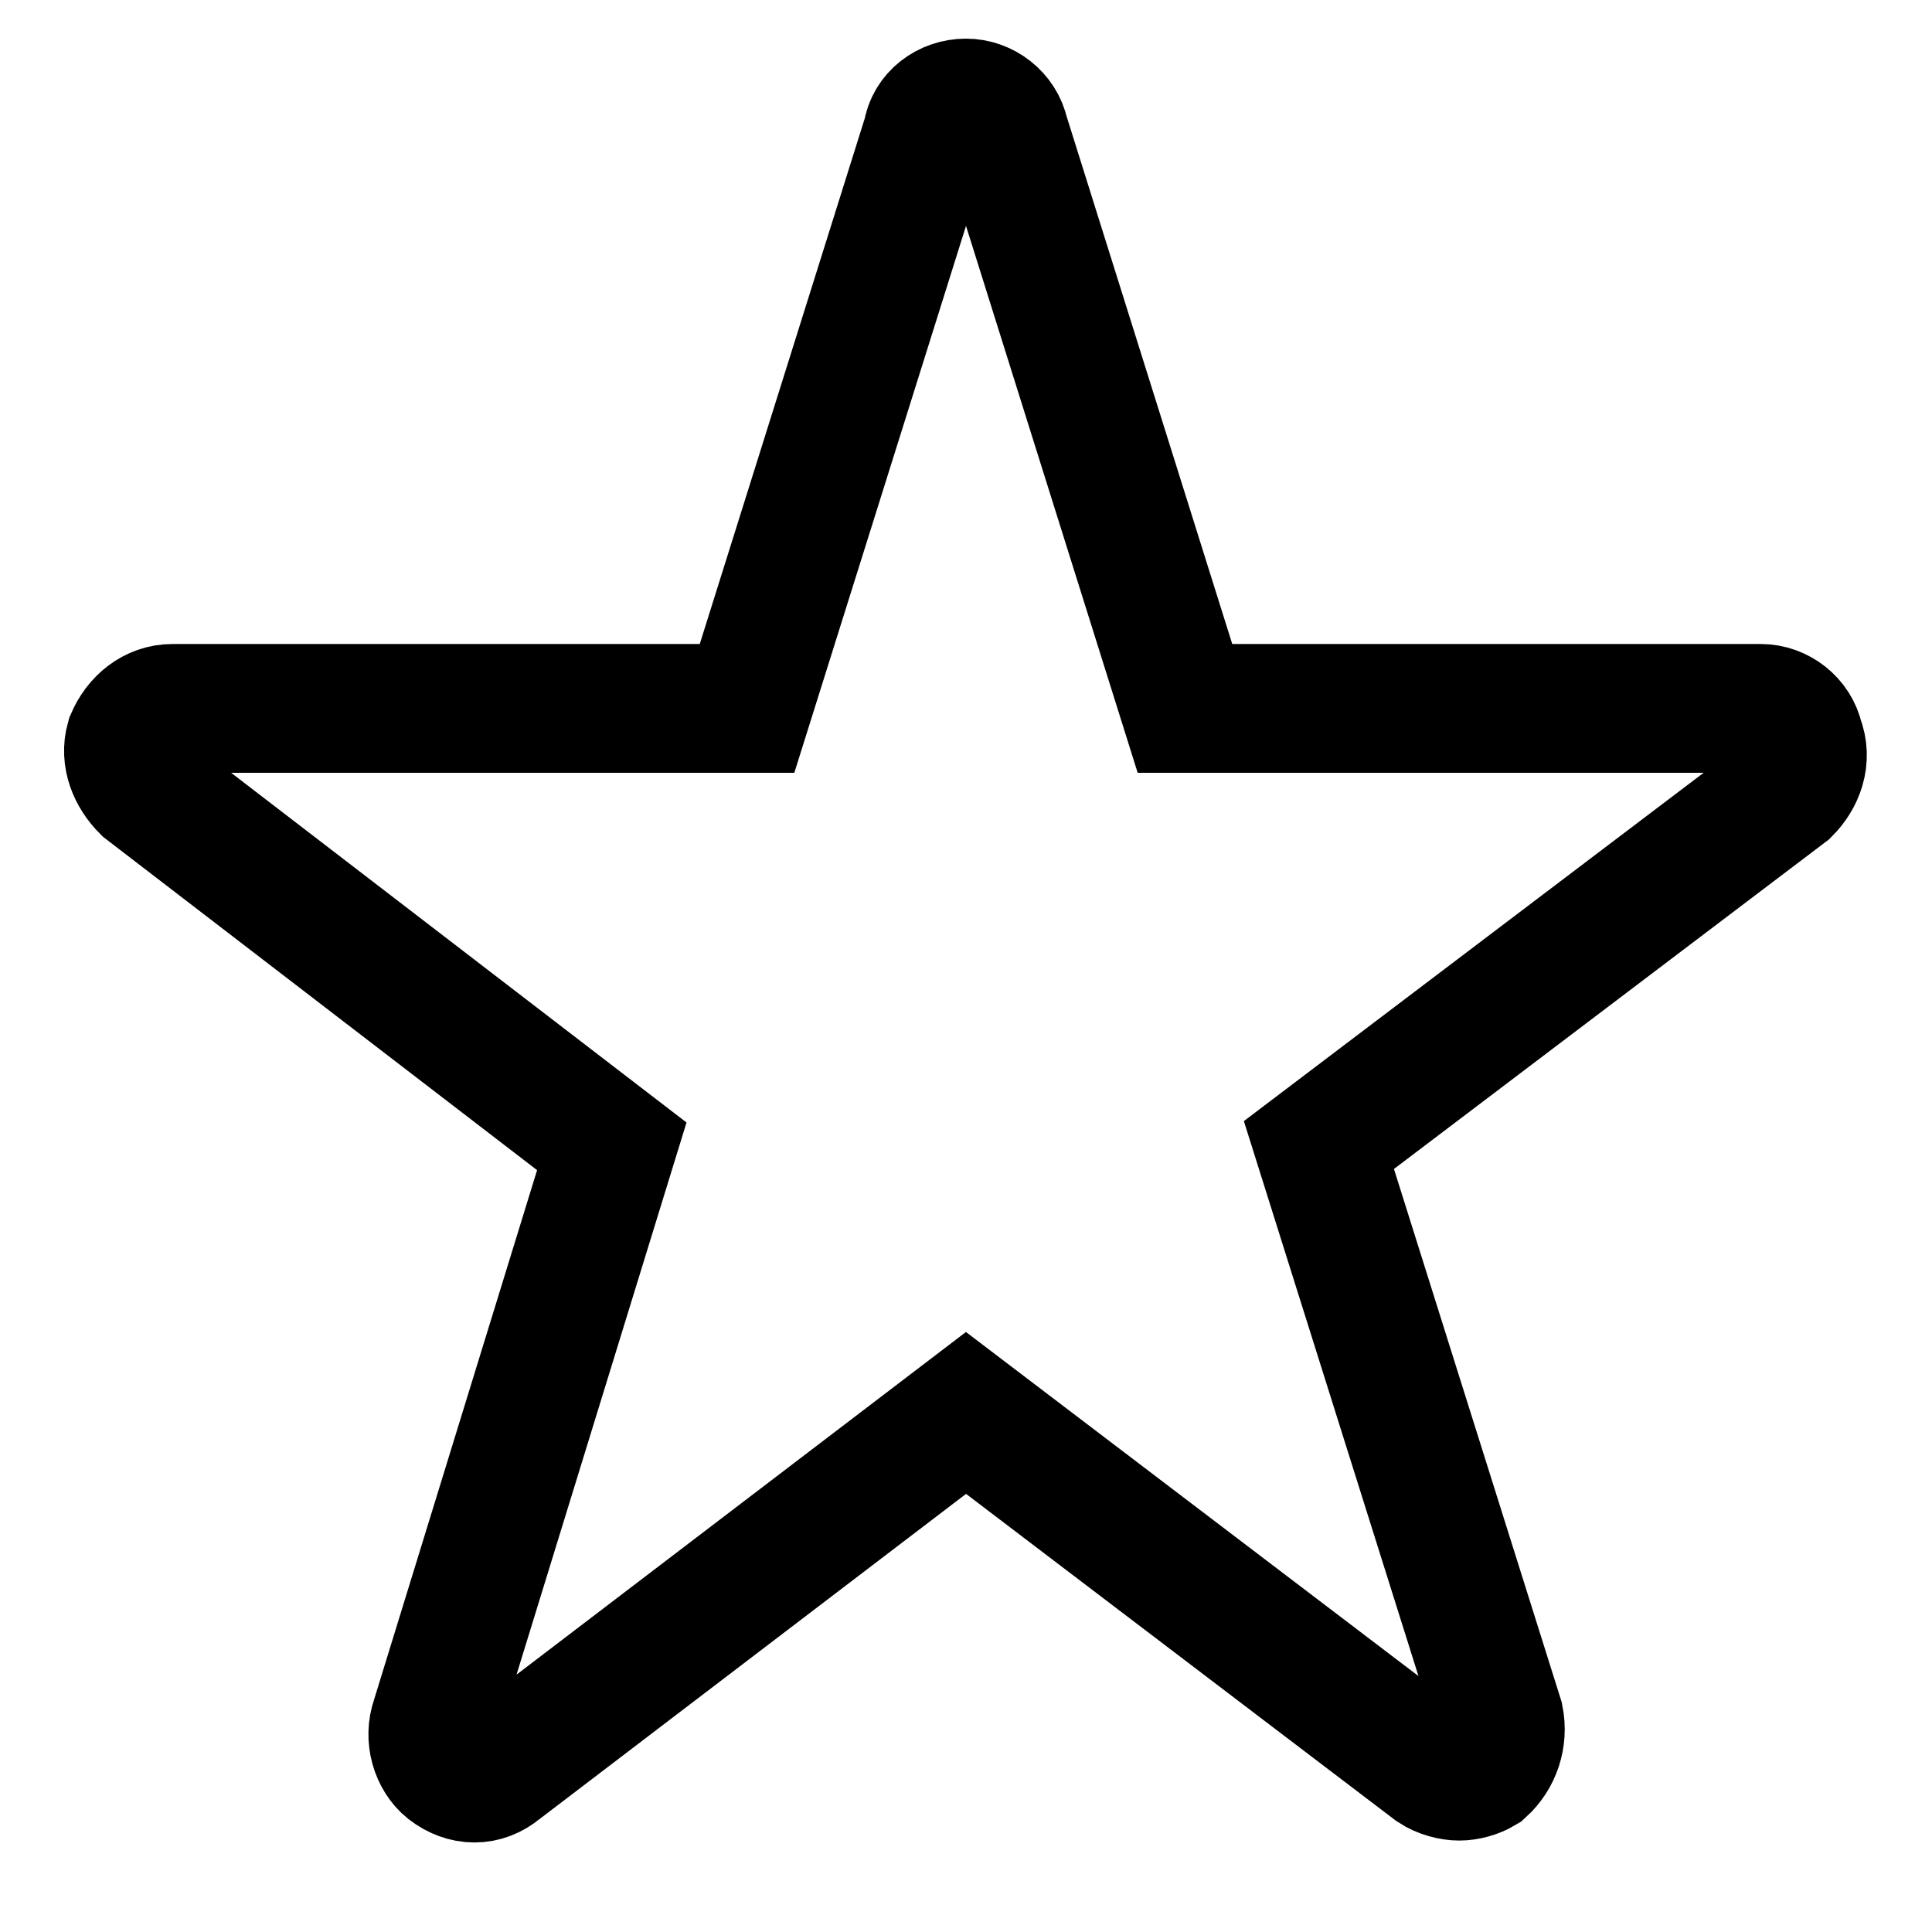
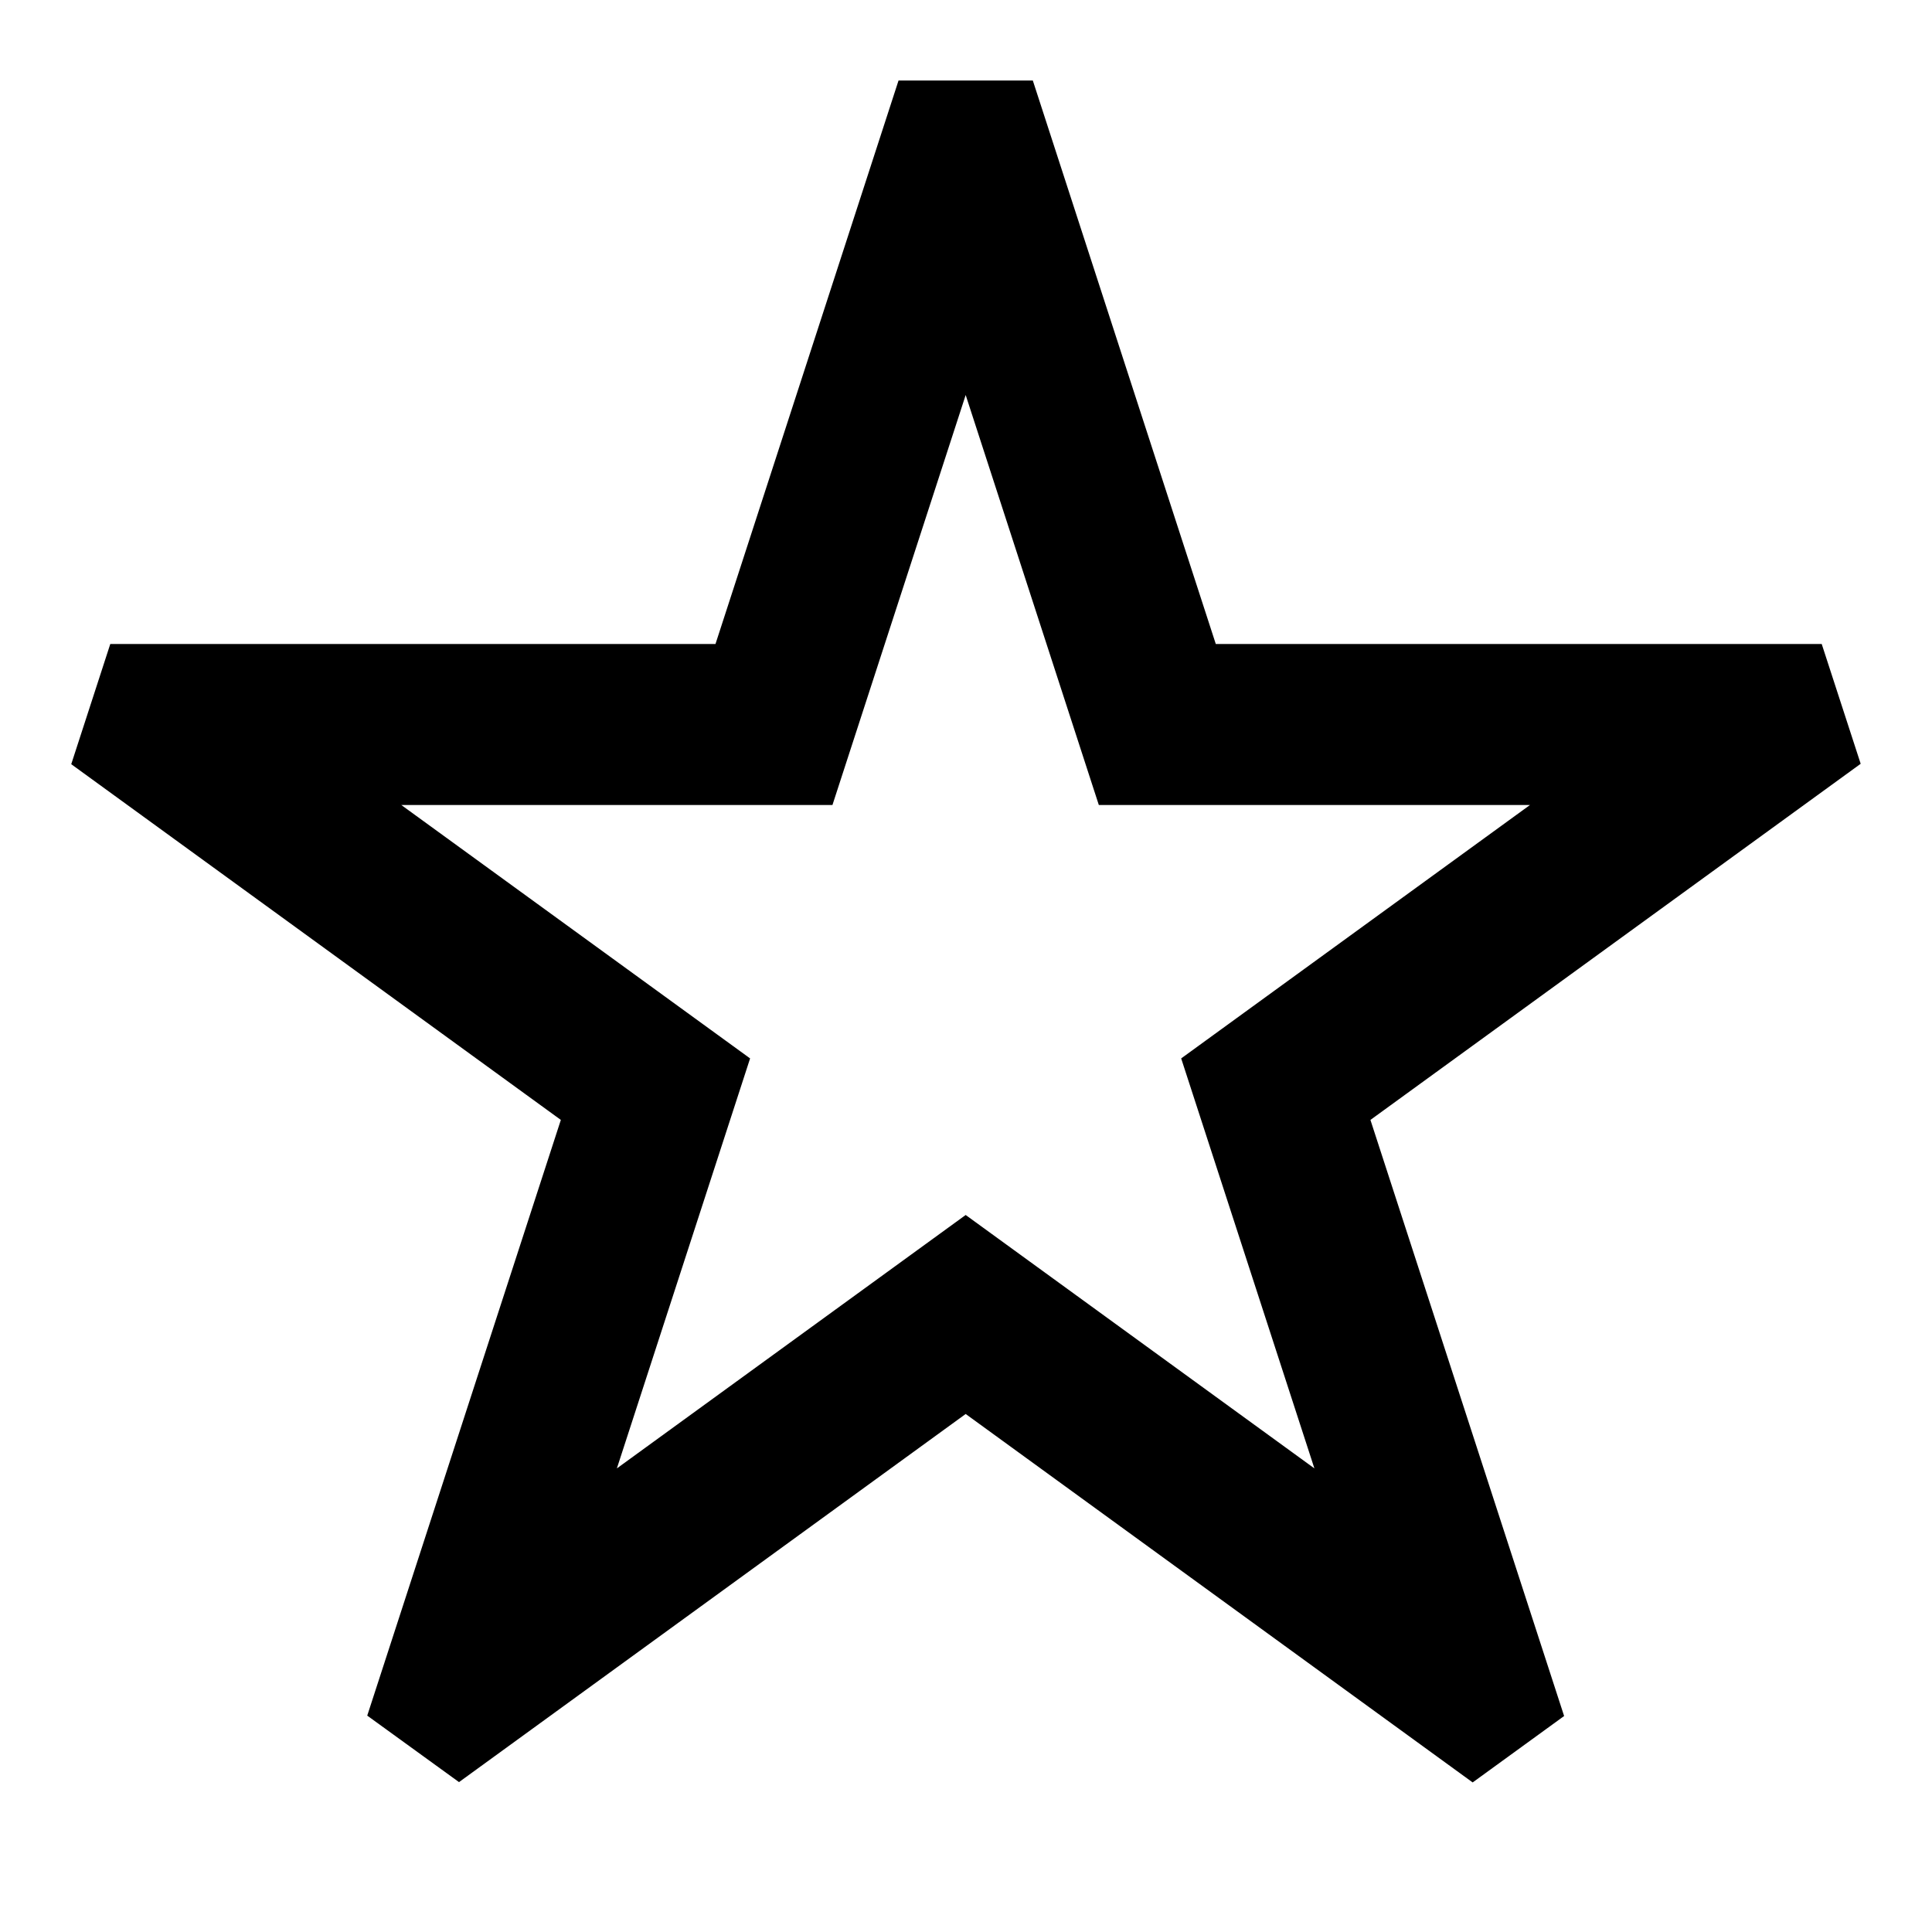
- <svg xmlns="http://www.w3.org/2000/svg" viewBox="0 0 15 15">
-   <path stroke="currentColor" fill="none" d="M7.5 10.97l-3.62 2.76c-.12.1-.27.1-.4 0-.1-.08-.15-.24-.1-.38L4.75 8.9 1.13 6.12c-.1-.1-.16-.24-.12-.38.06-.14.18-.24.33-.24H5.8l1.4-4.46C7.22.9 7.35.8 7.5.8c.14 0 .27.1.3.24L9.2 5.5h4.47c.14 0 .27.1.3.24.06.15 0 .3-.1.4l-3.63 2.75 1.4 4.45c.03.15-.02.3-.13.4-.05.03-.12.05-.18.05s-.14-.02-.2-.06L7.5 10.97z" />
+ <svg xmlns="http://www.w3.org/2000/svg" viewBox="0 0 24 24">
+   <path d="M11.162 1L8.888 8H1.37L.885 9.493l6.082 4.419-2.405 7.4 1.14.826 6.294-4.573 6.298 4.577 1.136-.825-2.406-7.405 6.09-4.424L22.63 8h-7.527L12.83 1h-1.667zm.834 3.907L13.65 10h5.356l-4.333 3.148 1.655 5.093-4.332-3.148-4.333 3.148 1.655-5.093L4.985 10h5.356l1.655-5.093z" />
</svg>
